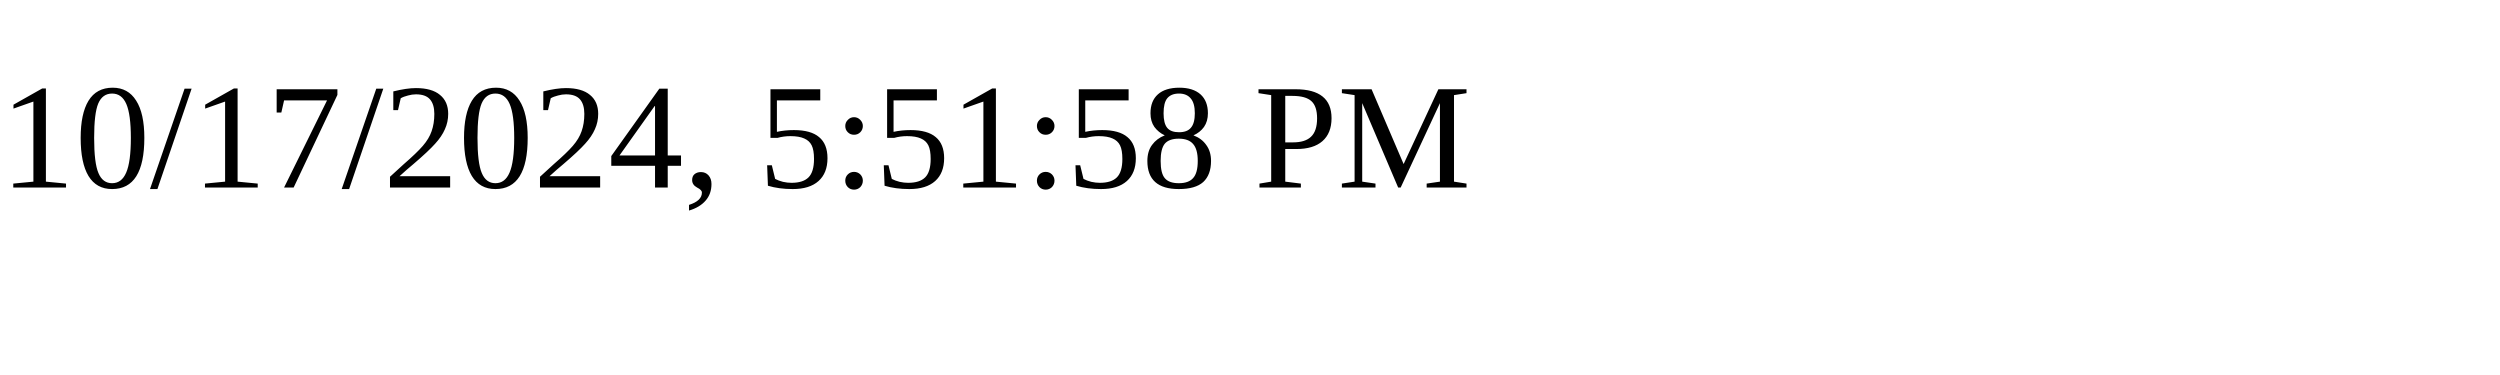
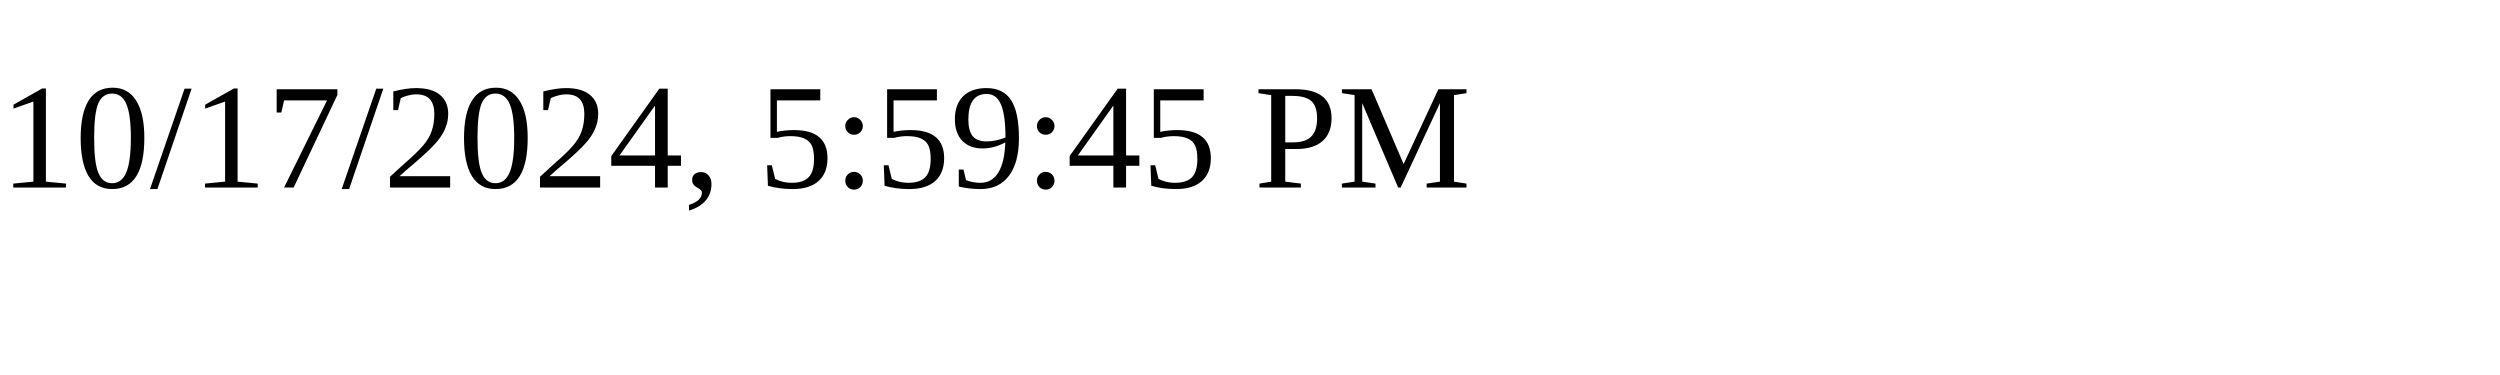
<svg xmlns="http://www.w3.org/2000/svg" height="30" width="200">
-   <text x="0" y="15">10/17/2024, 5:51:58 PM</text>
+   <text x="0" y="15">10/17/2024, 5:59:45 PM</text>
</svg>
